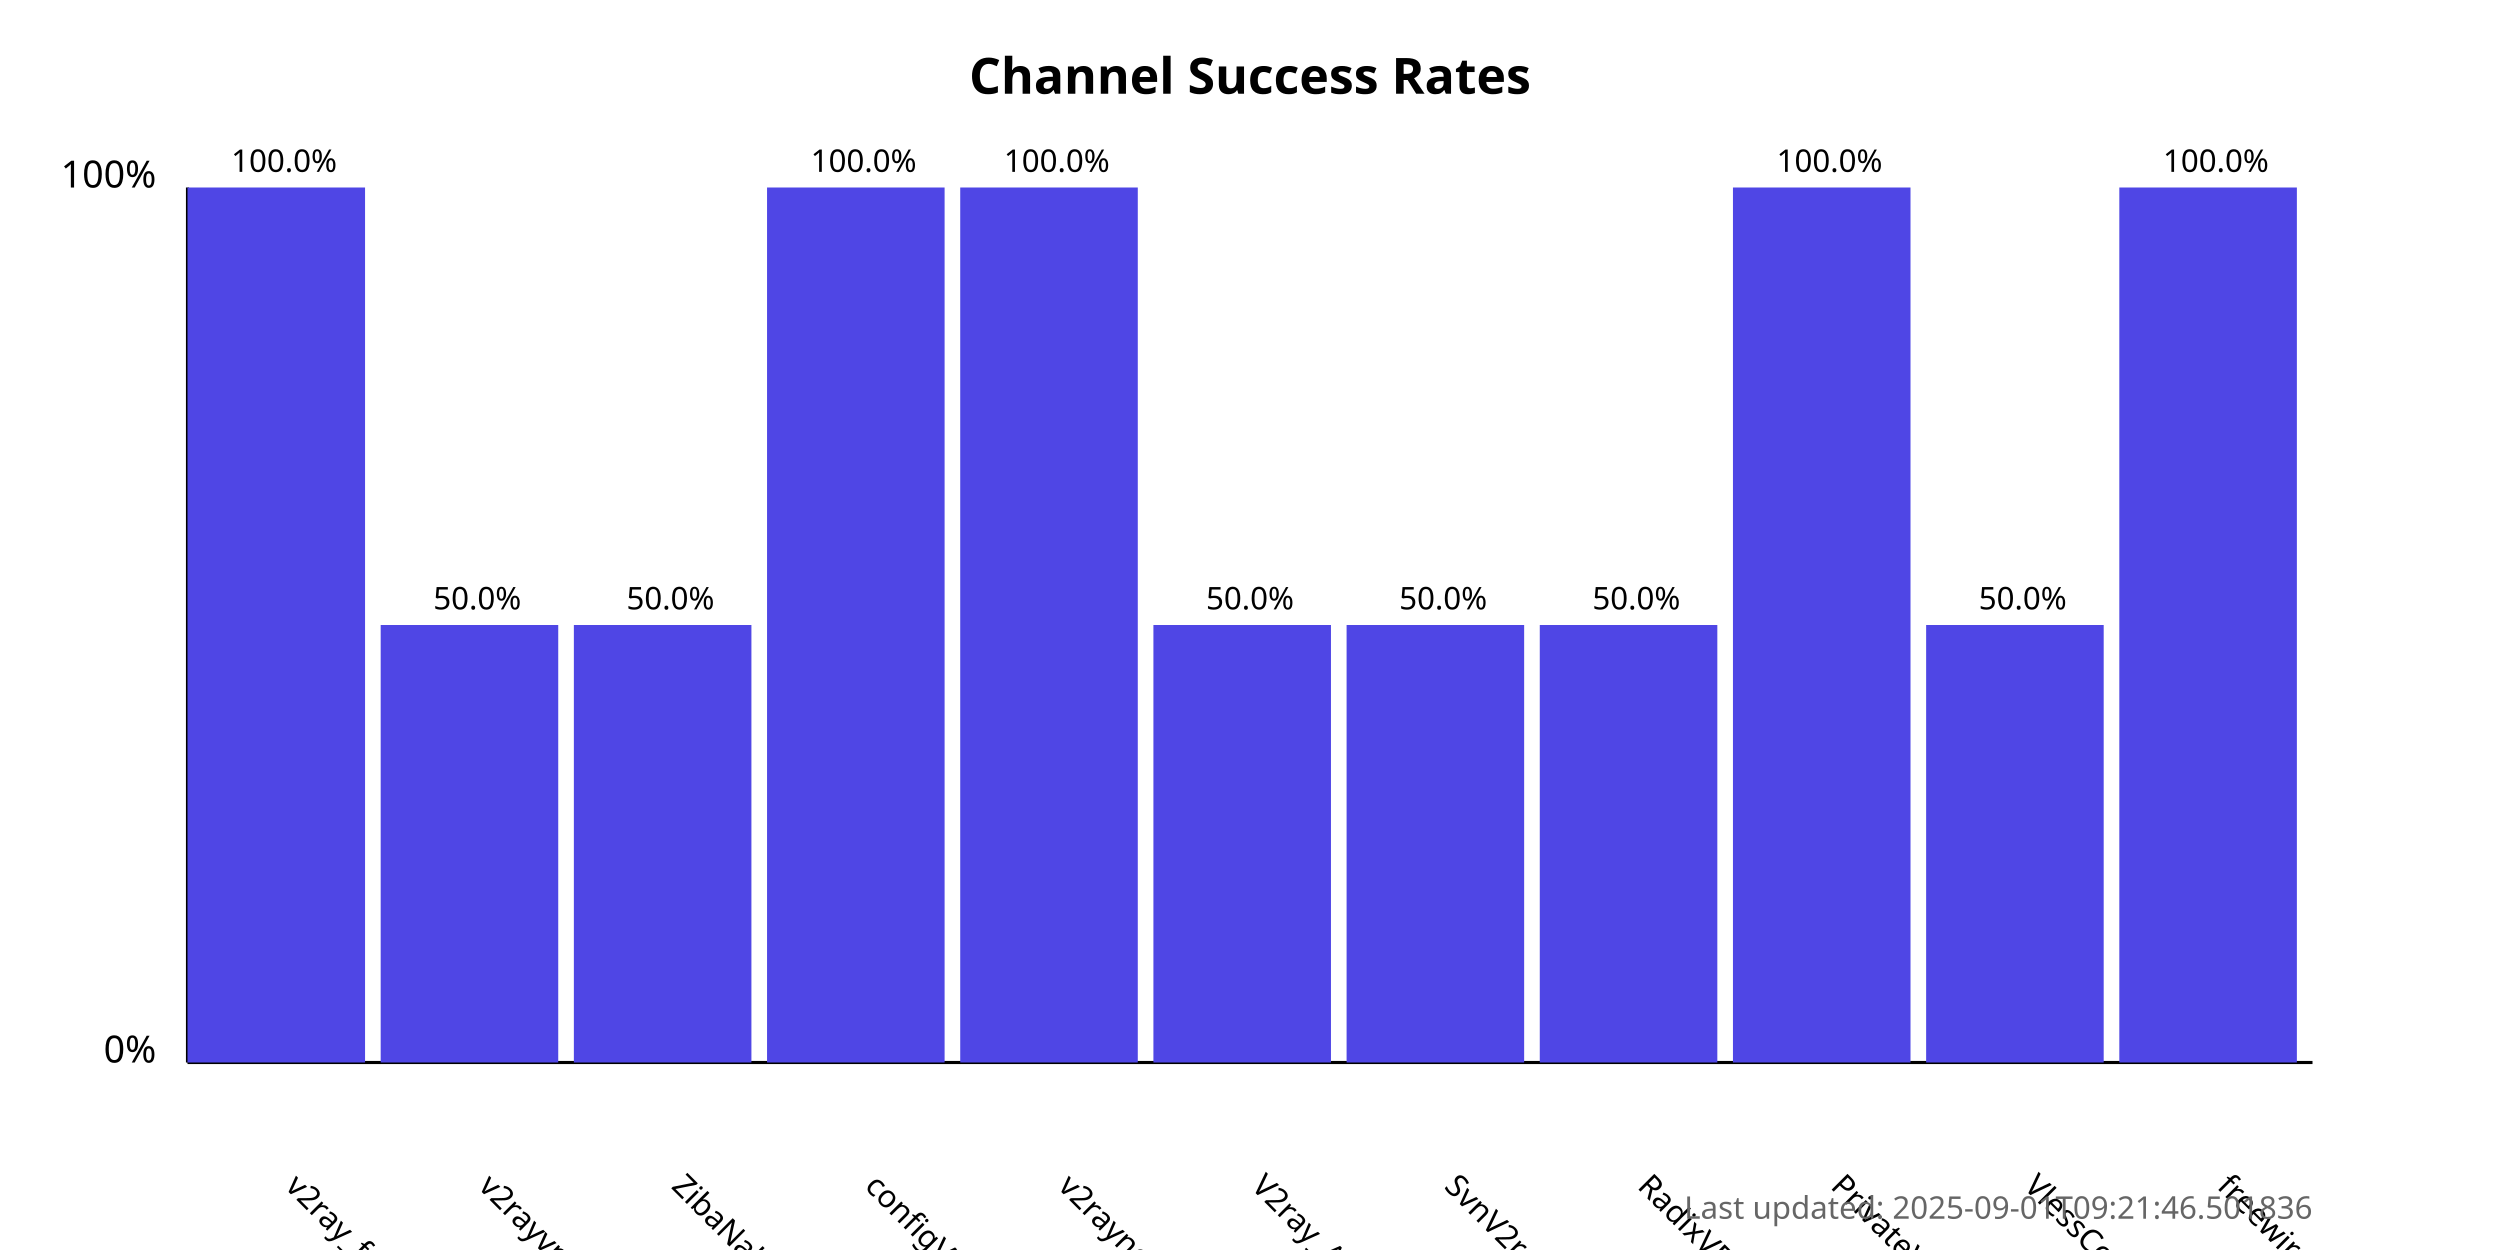
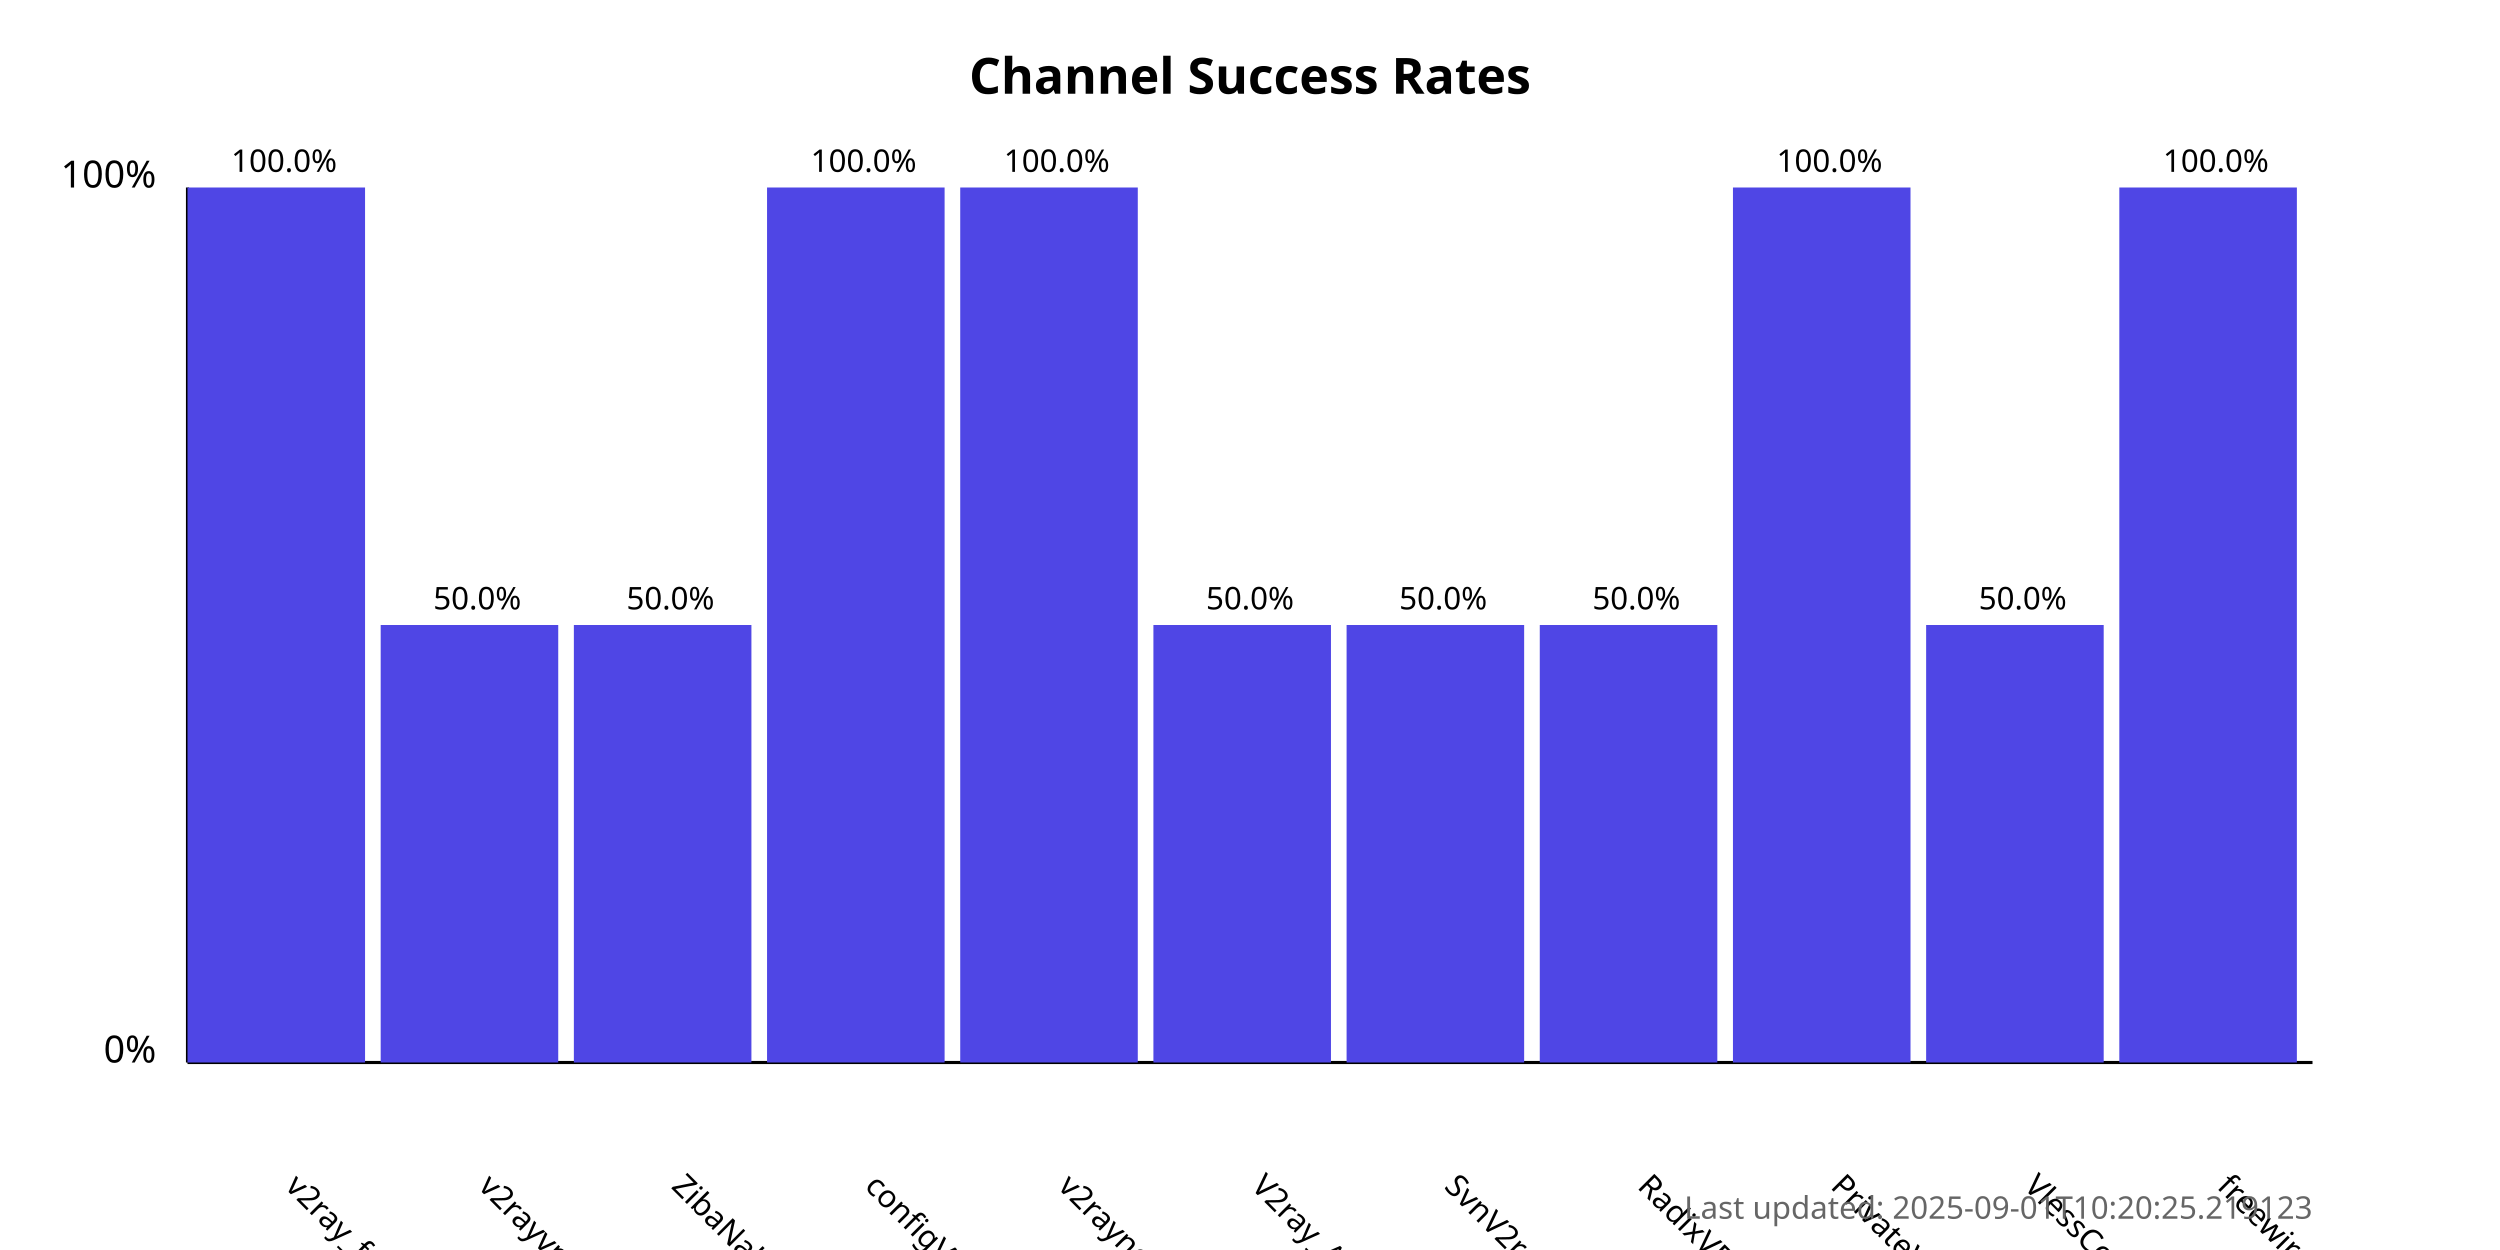
<svg xmlns="http://www.w3.org/2000/svg" width="800" height="400">
  <style>
            .chart-title { font: bold 16px sans-serif; }
            .axis-label { font: 12px sans-serif; }
            .tick-label { font: 10px sans-serif; }
            .bar { fill: #4f46e5; }
            .bar:hover { fill: #6366f1; }
            .timestamp { font: 10px sans-serif; fill: #666; }
        </style>
  <text x="400.0" y="30" text-anchor="middle" class="chart-title">
            Channel Success Rates
        </text>
  <line x1="60" y1="340" x2="60" y2="60" stroke="black" stroke-width="1" />
  <line x1="60" y1="340" x2="740" y2="340" stroke="black" stroke-width="1" />
  <text x="50" y="340" text-anchor="end" class="axis-label">0%</text>
  <text x="50" y="60" text-anchor="end" class="axis-label">100%</text>
  <g>
    <rect x="60" y="60.0" width="56.818" height="280.0" class="bar" />
    <text x="90.909" y="380" transform="rotate(45, 90.90909, 380)" text-anchor="start" class="tick-label">
                v2ray_free_conf
            </text>
    <text x="90.909" y="55.0" text-anchor="middle" class="tick-label">
                100.0%
            </text>
  </g>
  <g>
    <rect x="121.818" y="200.0" width="56.818" height="140.0" class="bar" />
    <text x="152.727" y="380" transform="rotate(45, 152.7273, 380)" text-anchor="start" class="tick-label">
                v2rayvpno
            </text>
    <text x="152.727" y="195.0" text-anchor="middle" class="tick-label">
                50.0%
            </text>
  </g>
  <g>
    <rect x="183.636" y="200.0" width="56.818" height="140.0" class="bar" />
    <text x="214.545" y="380" transform="rotate(45, 214.5455, 380)" text-anchor="start" class="tick-label">
                ZibaNabz
            </text>
    <text x="214.545" y="195.0" text-anchor="middle" class="tick-label">
                50.0%
            </text>
  </g>
  <g>
    <rect x="245.455" y="60.0" width="56.818" height="280.0" class="bar" />
    <text x="276.364" y="380" transform="rotate(45, 276.3636, 380)" text-anchor="start" class="tick-label">
                configV2rayForFree
            </text>
    <text x="276.364" y="55.0" text-anchor="middle" class="tick-label">
                100.0%
            </text>
  </g>
  <g>
    <rect x="307.273" y="60.0" width="56.818" height="280.0" class="bar" />
    <text x="338.182" y="380" transform="rotate(45, 338.1818, 380)" text-anchor="start" class="tick-label">
                v2rayngvpn
            </text>
    <text x="338.182" y="55.0" text-anchor="middle" class="tick-label">
                100.0%
            </text>
  </g>
  <g>
    <rect x="369.091" y="200.0" width="56.818" height="140.0" class="bar" />
    <text x="400.0" y="380" transform="rotate(45, 400.0, 380)" text-anchor="start" class="tick-label">
                V2ray_Alpha
            </text>
    <text x="400.0" y="195.0" text-anchor="middle" class="tick-label">
                50.0%
            </text>
  </g>
  <g>
    <rect x="430.909" y="200.0" width="56.818" height="140.0" class="bar" />
    <text x="461.818" y="380" transform="rotate(45, 461.8182, 380)" text-anchor="start" class="tick-label">
                SvnV2ray
            </text>
    <text x="461.818" y="195.0" text-anchor="middle" class="tick-label">
                50.0%
            </text>
  </g>
  <g>
    <rect x="492.727" y="200.0" width="56.818" height="140.0" class="bar" />
    <text x="523.636" y="380" transform="rotate(45, 523.6364, 380)" text-anchor="start" class="tick-label">
                RadixVPN
            </text>
    <text x="523.636" y="195.0" text-anchor="middle" class="tick-label">
                50.0%
            </text>
  </g>
  <g>
    <rect x="554.545" y="60.0" width="56.818" height="280.0" class="bar" />
    <text x="585.455" y="380" transform="rotate(45, 585.4545, 380)" text-anchor="start" class="tick-label">
                PrivateVPNs
            </text>
    <text x="585.455" y="55.0" text-anchor="middle" class="tick-label">
                100.0%
            </text>
  </g>
  <g>
    <rect x="616.364" y="200.0" width="56.818" height="140.0" class="bar" />
    <text x="647.273" y="380" transform="rotate(45, 647.2727, 380)" text-anchor="start" class="tick-label">
                VlessConfig
            </text>
    <text x="647.273" y="195.0" text-anchor="middle" class="tick-label">
                50.0%
            </text>
  </g>
  <g>
    <rect x="678.182" y="60.0" width="56.818" height="280.0" class="bar" />
    <text x="709.091" y="380" transform="rotate(45, 709.0909, 380)" text-anchor="start" class="tick-label">
                freewireguard
            </text>
    <text x="709.091" y="55.0" text-anchor="middle" class="tick-label">
                100.0%
            </text>
  </g>
  <text x="740" y="390" text-anchor="end" class="timestamp">
-             Last updated: 2025-09-01T09:21:46.501836
+             Last updated: 2025-09-01T10:20:25.219123
        </text>
</svg>
